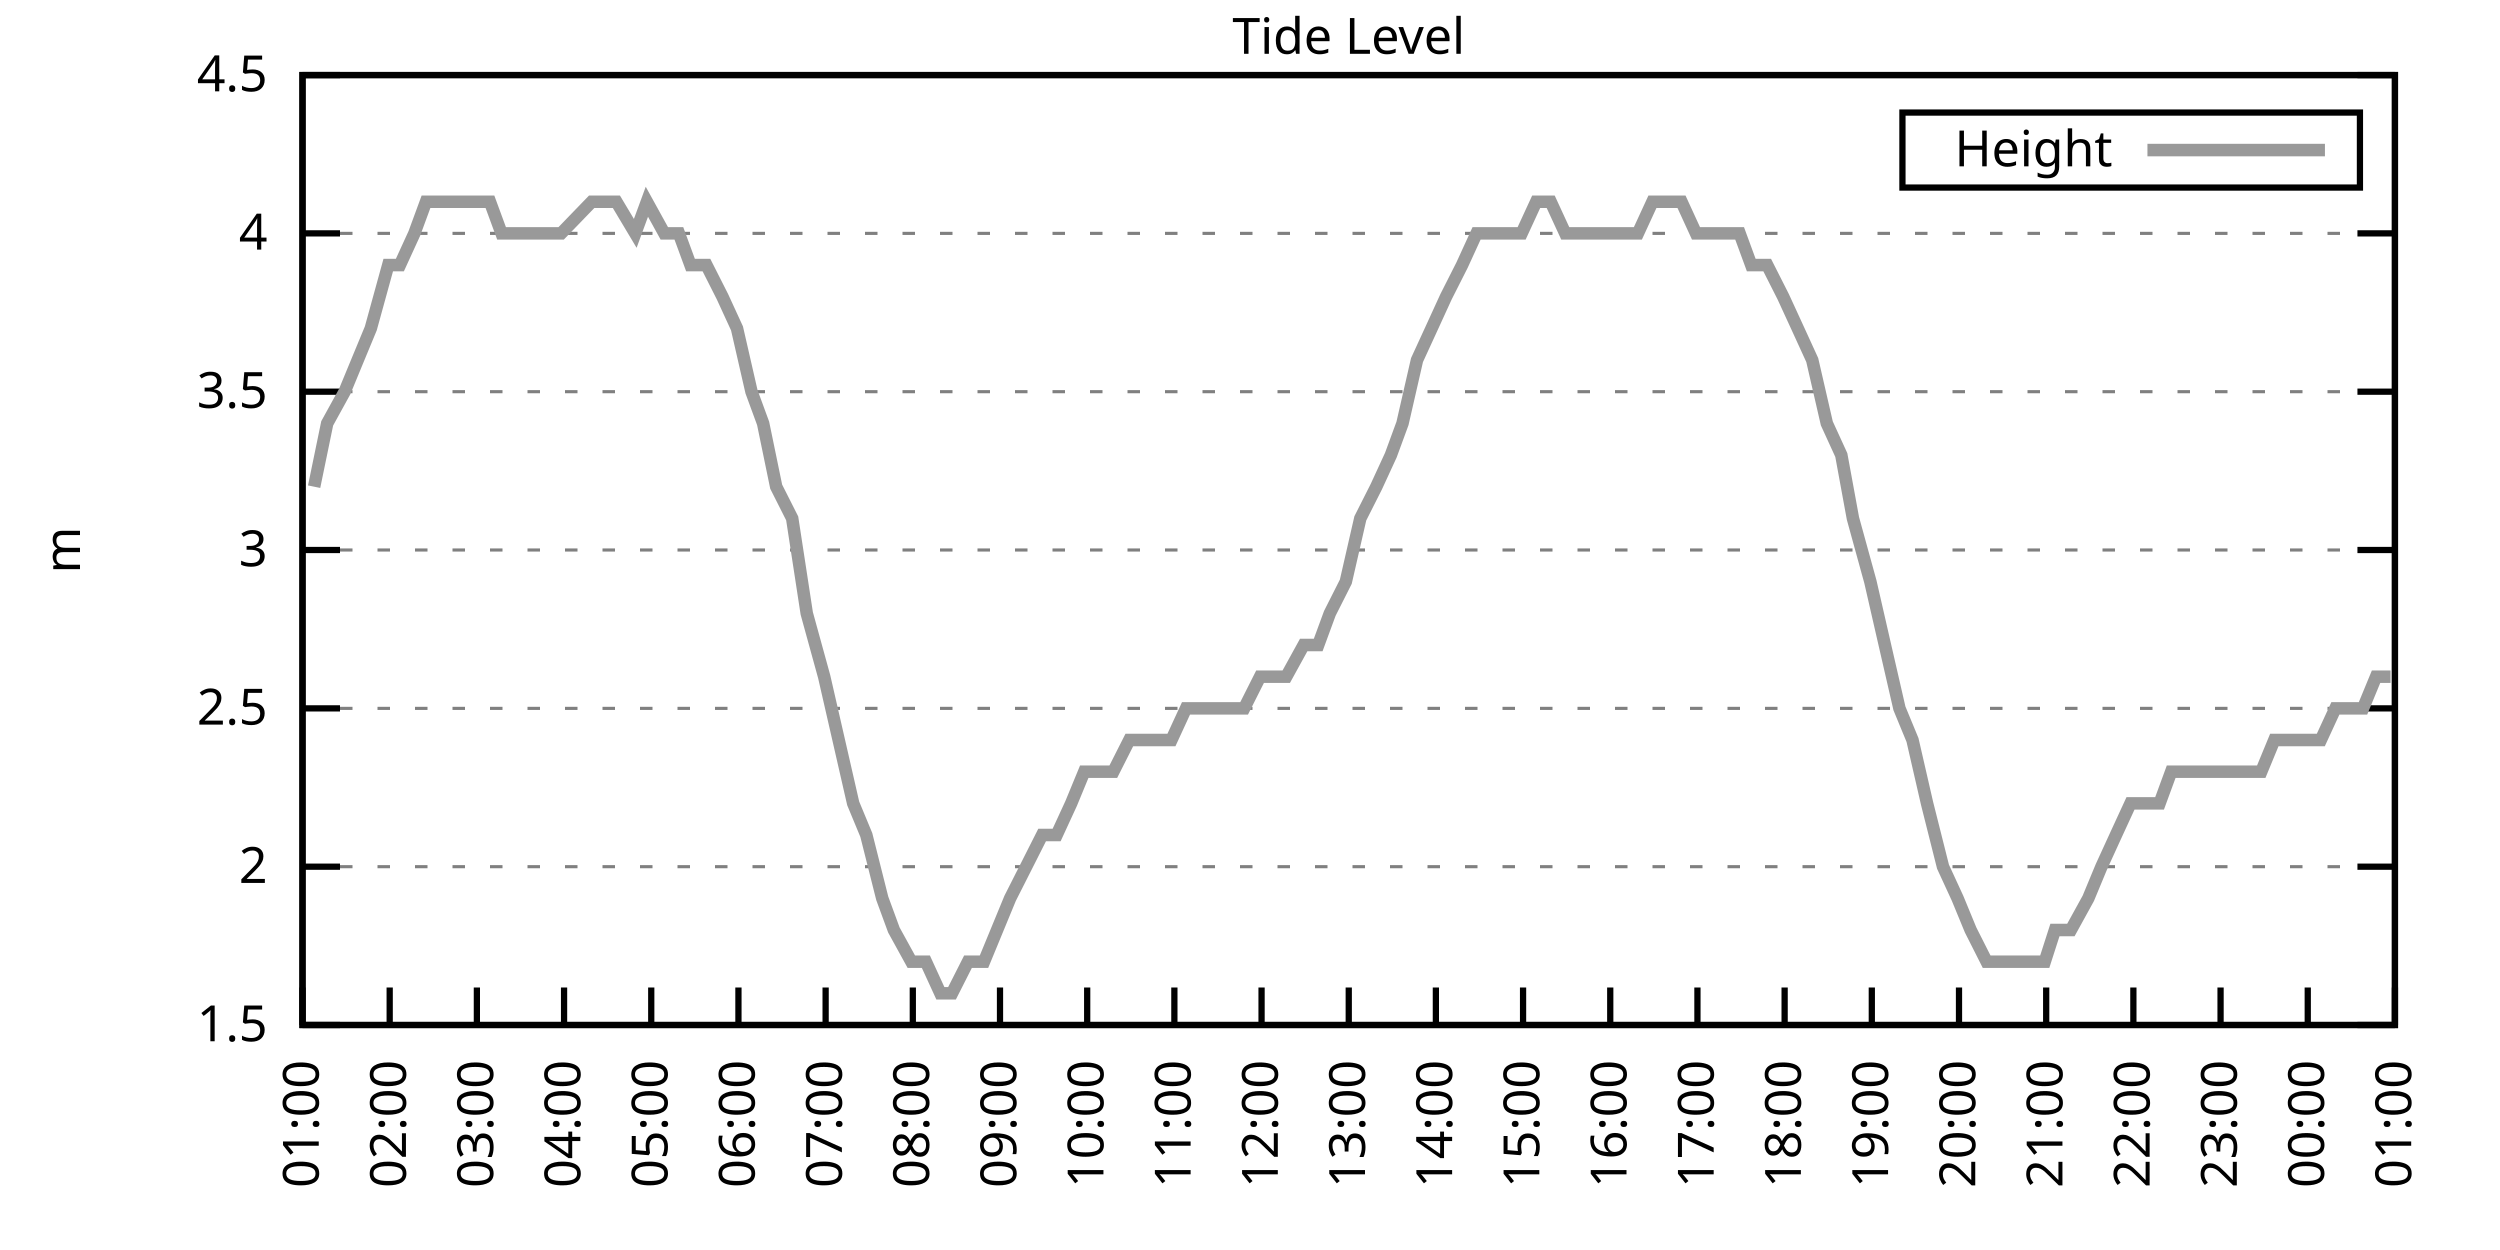
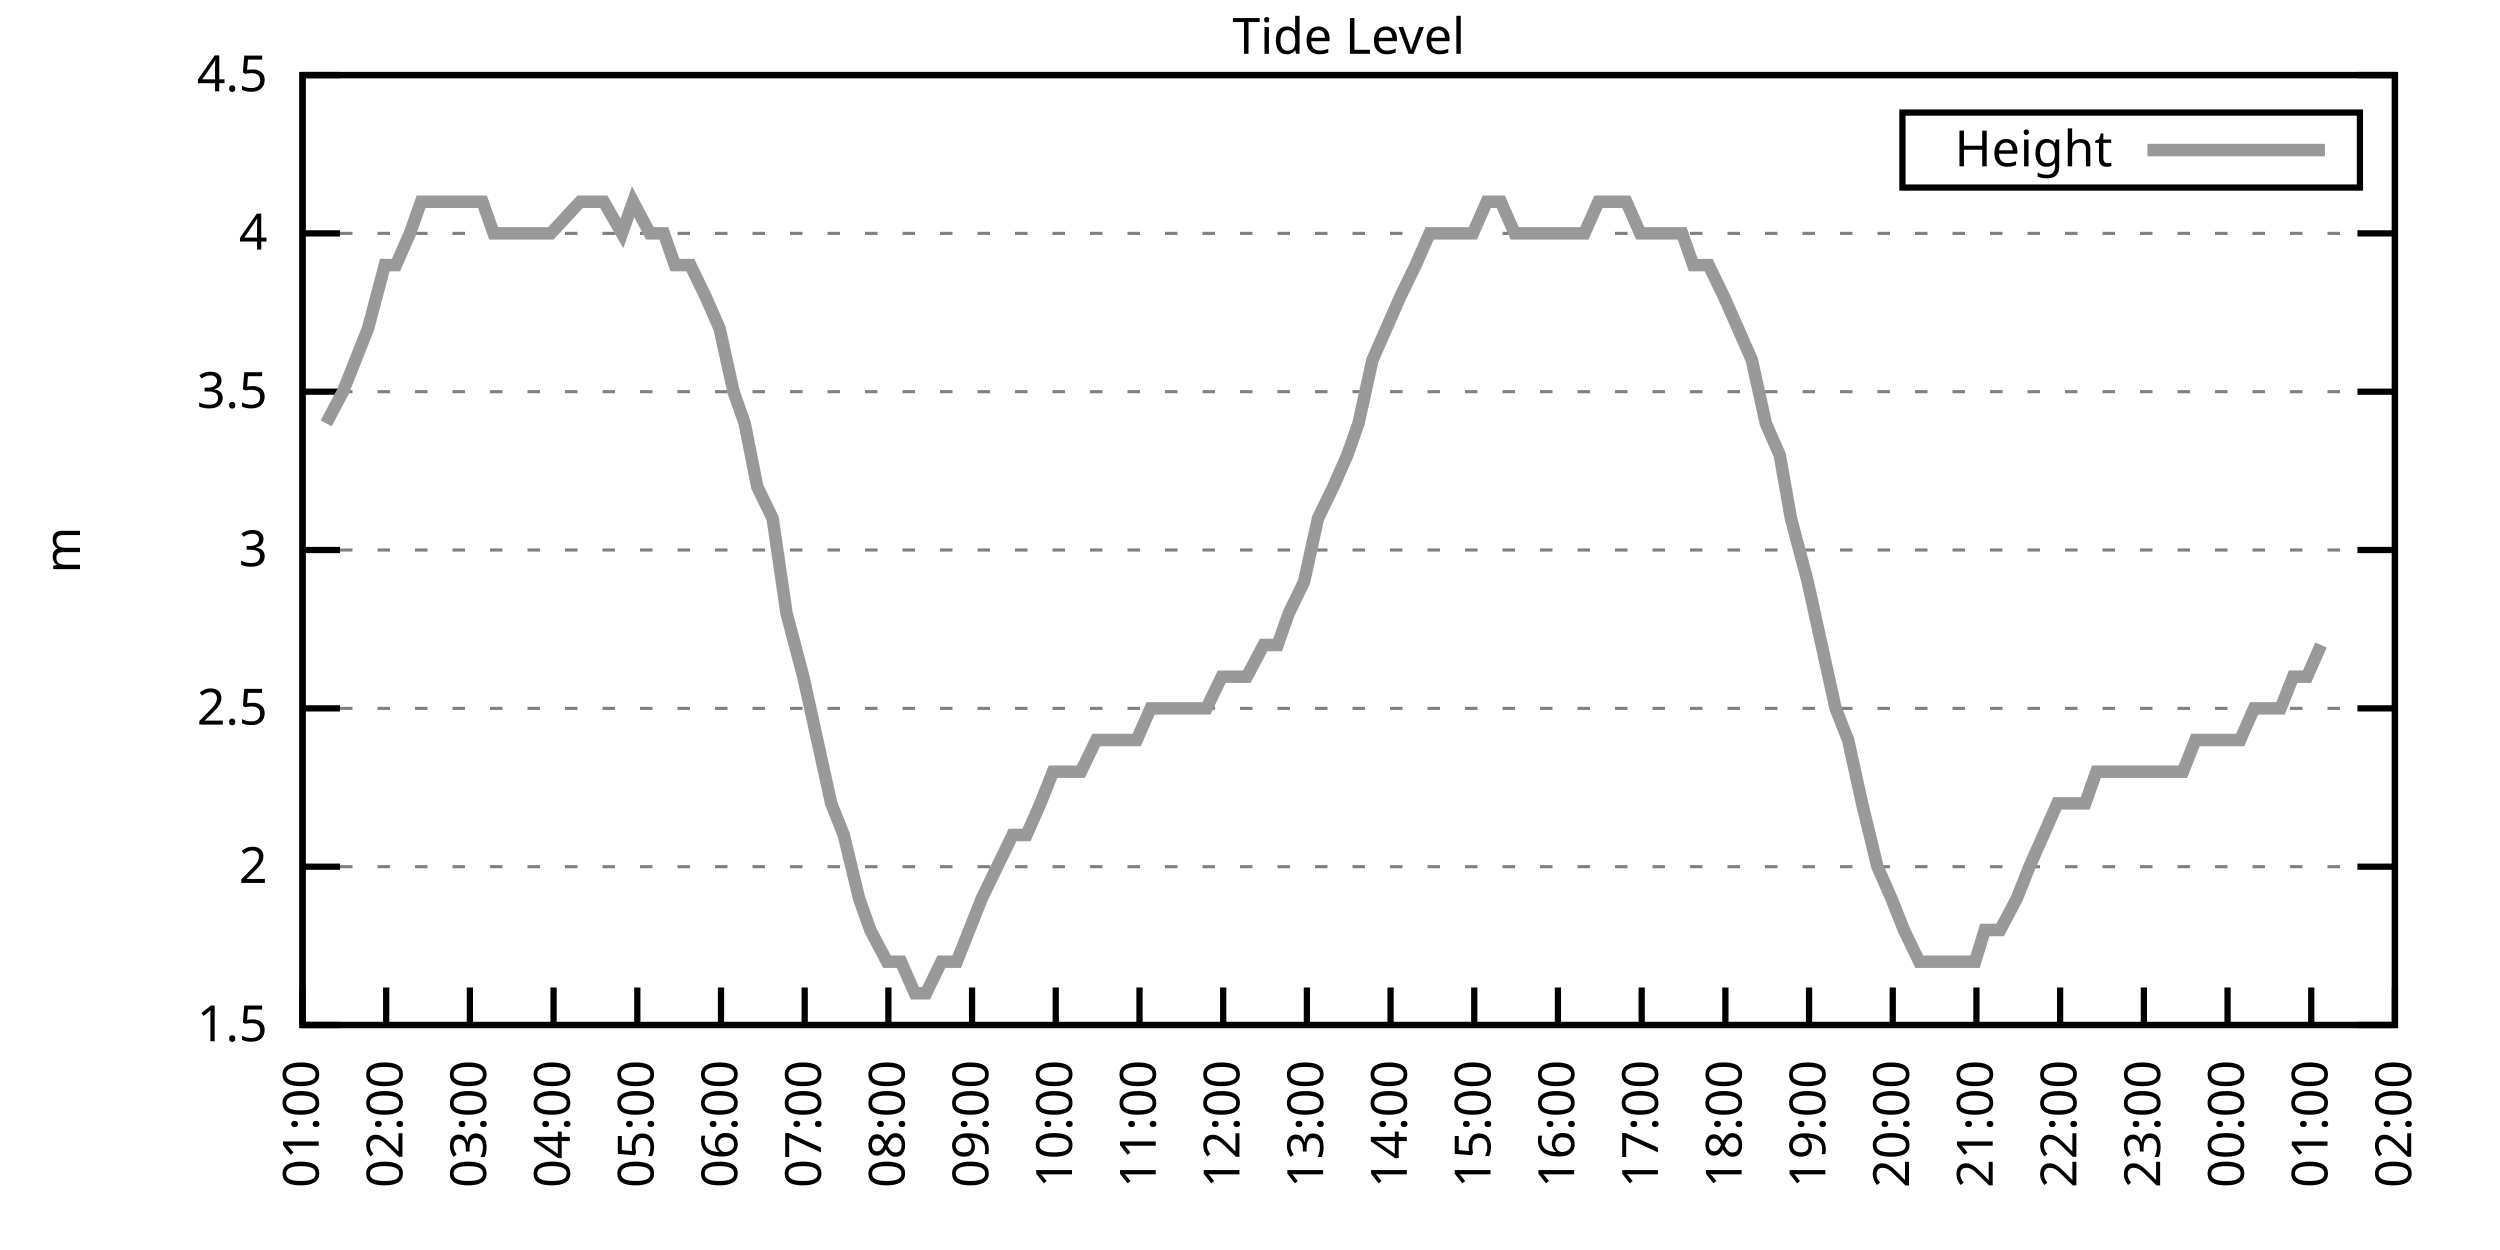
<svg xmlns="http://www.w3.org/2000/svg" xmlns:xlink="http://www.w3.org/1999/xlink" width="400" height="200" viewBox="0 0 400 200">
  <g id="gnuplot_canvas">
    <rect x="0" y="0" width="400" height="200" fill="none" />
    <defs>
      <circle id="gpDot" r="0.5" stroke-width="0.5" stroke="currentColor" />
      <path id="gpPt0" stroke-width="0.333" stroke="currentColor" d="M-1,0 h2 M0,-1 v2" />
      <path id="gpPt1" stroke-width="0.333" stroke="currentColor" d="M-1,-1 L1,1 M1,-1 L-1,1" />
      <path id="gpPt2" stroke-width="0.333" stroke="currentColor" d="M-1,0 L1,0 M0,-1 L0,1 M-1,-1 L1,1 M-1,1 L1,-1" />
      <rect id="gpPt3" stroke-width="0.333" stroke="currentColor" x="-1" y="-1" width="2" height="2" />
      <rect id="gpPt4" stroke-width="0.333" stroke="currentColor" fill="currentColor" x="-1" y="-1" width="2" height="2" />
      <circle id="gpPt5" stroke-width="0.333" stroke="currentColor" cx="0" cy="0" r="1" />
      <use xlink:href="#gpPt5" id="gpPt6" fill="currentColor" stroke="none" />
      <path id="gpPt7" stroke-width="0.333" stroke="currentColor" d="M0,-1.33 L-1.33,0.67 L1.33,0.67 z" />
      <use xlink:href="#gpPt7" id="gpPt8" fill="currentColor" stroke="none" />
      <use xlink:href="#gpPt7" id="gpPt9" stroke="currentColor" transform="rotate(180)" />
      <use xlink:href="#gpPt9" id="gpPt10" fill="currentColor" stroke="none" />
      <use xlink:href="#gpPt3" id="gpPt11" stroke="currentColor" transform="rotate(45)" />
      <use xlink:href="#gpPt11" id="gpPt12" fill="currentColor" stroke="none" />
      <path id="gpPt13" stroke-width="0.333" stroke="currentColor" d="M0,1.330 L1.265,0.411 L0.782,-1.067 L-0.782,-1.076 L-1.265,0.411 z" />
      <use xlink:href="#gpPt13" id="gpPt14" fill="currentColor" stroke="none" />
      <filter id="textbox" filterUnits="objectBoundingBox" x="0" y="0" height="1" width="1">
        <feFlood flood-color="white" flood-opacity="1" result="bgnd" />
        <feComposite in="SourceGraphic" in2="bgnd" operator="atop" />
      </filter>
      <filter id="greybox" filterUnits="objectBoundingBox" x="0" y="0" height="1" width="1">
        <feFlood flood-color="lightgrey" flood-opacity="1" result="grey" />
        <feComposite in="SourceGraphic" in2="grey" operator="atop" />
      </filter>
    </defs>
    <g fill="none" color="white" stroke="currentColor" stroke-width="1.00" stroke-linecap="butt" stroke-linejoin="miter">
</g>
    <g fill="none" color="black" stroke="currentColor" stroke-width="1.00" stroke-linecap="butt" stroke-linejoin="miter">
      <g stroke="none" shape-rendering="crispEdges">
        <polygon fill="rgb(255, 255, 255)" points="48.40,164.00 383.18,164.00 383.18,12.02 48.40,12.02 " />
      </g>
    </g>
    <g fill="none" color="black" stroke="currentColor" stroke-width="1.00" stroke-linecap="butt" stroke-linejoin="miter">
</g>
    <g fill="none" color="black" stroke="black" stroke-width="0.50" stroke-linecap="butt" stroke-linejoin="miter">
</g>
    <g fill="none" color="gray" stroke="currentColor" stroke-width="0.50" stroke-linecap="butt" stroke-linejoin="miter">
      <path stroke="gray" stroke-dasharray="2,4" class="gridline" d="M48.40,164.00 L383.19,164.00  " />
    </g>
    <g fill="none" color="gray" stroke="gray" stroke-width="1.00" stroke-linecap="butt" stroke-linejoin="miter">
</g>
    <g fill="none" color="black" stroke="currentColor" stroke-width="1.00" stroke-linecap="butt" stroke-linejoin="miter">
      <path stroke="black" d="M48.40,164.00 L54.40,164.00 M383.19,164.00 L377.19,164.00  " />
      <g transform="translate(42.80,166.60)" stroke="none" fill="black" font-family="Sans" font-size="8.00" text-anchor="end">
        <text>
          <tspan font-family="Sans"> 1.5</tspan>
        </text>
      </g>
    </g>
    <g fill="none" color="black" stroke="currentColor" stroke-width="1.00" stroke-linecap="butt" stroke-linejoin="miter">
</g>
    <g fill="none" color="black" stroke="black" stroke-width="0.50" stroke-linecap="butt" stroke-linejoin="miter">
</g>
    <g fill="none" color="gray" stroke="currentColor" stroke-width="0.50" stroke-linecap="butt" stroke-linejoin="miter">
      <path stroke="gray" stroke-dasharray="2,4" class="gridline" d="M48.40,138.67 L383.19,138.67  " />
    </g>
    <g fill="none" color="gray" stroke="gray" stroke-width="1.00" stroke-linecap="butt" stroke-linejoin="miter">
</g>
    <g fill="none" color="black" stroke="currentColor" stroke-width="1.00" stroke-linecap="butt" stroke-linejoin="miter">
      <path stroke="black" d="M48.40,138.67 L54.40,138.67 M383.19,138.67 L377.19,138.67  " />
      <g transform="translate(42.80,141.27)" stroke="none" fill="black" font-family="Sans" font-size="8.00" text-anchor="end">
        <text>
          <tspan font-family="Sans"> 2</tspan>
        </text>
      </g>
    </g>
    <g fill="none" color="black" stroke="currentColor" stroke-width="1.00" stroke-linecap="butt" stroke-linejoin="miter">
</g>
    <g fill="none" color="black" stroke="black" stroke-width="0.50" stroke-linecap="butt" stroke-linejoin="miter">
</g>
    <g fill="none" color="gray" stroke="currentColor" stroke-width="0.50" stroke-linecap="butt" stroke-linejoin="miter">
      <path stroke="gray" stroke-dasharray="2,4" class="gridline" d="M48.40,113.34 L383.19,113.34  " />
    </g>
    <g fill="none" color="gray" stroke="gray" stroke-width="1.00" stroke-linecap="butt" stroke-linejoin="miter">
</g>
    <g fill="none" color="black" stroke="currentColor" stroke-width="1.00" stroke-linecap="butt" stroke-linejoin="miter">
      <path stroke="black" d="M48.40,113.34 L54.40,113.34 M383.19,113.34 L377.19,113.34  " />
      <g transform="translate(42.80,115.94)" stroke="none" fill="black" font-family="Sans" font-size="8.00" text-anchor="end">
        <text>
          <tspan font-family="Sans"> 2.5</tspan>
        </text>
      </g>
    </g>
    <g fill="none" color="black" stroke="currentColor" stroke-width="1.00" stroke-linecap="butt" stroke-linejoin="miter">
</g>
    <g fill="none" color="black" stroke="black" stroke-width="0.50" stroke-linecap="butt" stroke-linejoin="miter">
</g>
    <g fill="none" color="gray" stroke="currentColor" stroke-width="0.50" stroke-linecap="butt" stroke-linejoin="miter">
      <path stroke="gray" stroke-dasharray="2,4" class="gridline" d="M48.40,88.00 L383.19,88.00  " />
    </g>
    <g fill="none" color="gray" stroke="gray" stroke-width="1.00" stroke-linecap="butt" stroke-linejoin="miter">
</g>
    <g fill="none" color="black" stroke="currentColor" stroke-width="1.00" stroke-linecap="butt" stroke-linejoin="miter">
      <path stroke="black" d="M48.40,88.00 L54.40,88.00 M383.19,88.00 L377.19,88.00  " />
      <g transform="translate(42.80,90.60)" stroke="none" fill="black" font-family="Sans" font-size="8.00" text-anchor="end">
        <text>
          <tspan font-family="Sans"> 3</tspan>
        </text>
      </g>
    </g>
    <g fill="none" color="black" stroke="currentColor" stroke-width="1.00" stroke-linecap="butt" stroke-linejoin="miter">
</g>
    <g fill="none" color="black" stroke="black" stroke-width="0.50" stroke-linecap="butt" stroke-linejoin="miter">
</g>
    <g fill="none" color="gray" stroke="currentColor" stroke-width="0.50" stroke-linecap="butt" stroke-linejoin="miter">
      <path stroke="gray" stroke-dasharray="2,4" class="gridline" d="M48.40,62.67 L383.19,62.67  " />
    </g>
    <g fill="none" color="gray" stroke="gray" stroke-width="1.00" stroke-linecap="butt" stroke-linejoin="miter">
</g>
    <g fill="none" color="black" stroke="currentColor" stroke-width="1.00" stroke-linecap="butt" stroke-linejoin="miter">
      <path stroke="black" d="M48.40,62.67 L54.40,62.67 M383.19,62.67 L377.19,62.67  " />
      <g transform="translate(42.80,65.27)" stroke="none" fill="black" font-family="Sans" font-size="8.00" text-anchor="end">
        <text>
          <tspan font-family="Sans"> 3.5</tspan>
        </text>
      </g>
    </g>
    <g fill="none" color="black" stroke="currentColor" stroke-width="1.00" stroke-linecap="butt" stroke-linejoin="miter">
</g>
    <g fill="none" color="black" stroke="black" stroke-width="0.50" stroke-linecap="butt" stroke-linejoin="miter">
</g>
    <g fill="none" color="gray" stroke="currentColor" stroke-width="0.50" stroke-linecap="butt" stroke-linejoin="miter">
      <path stroke="gray" stroke-dasharray="2,4" class="gridline" d="M48.40,37.34 L383.19,37.34  " />
    </g>
    <g fill="none" color="gray" stroke="gray" stroke-width="1.00" stroke-linecap="butt" stroke-linejoin="miter">
</g>
    <g fill="none" color="black" stroke="currentColor" stroke-width="1.00" stroke-linecap="butt" stroke-linejoin="miter">
      <path stroke="black" d="M48.40,37.34 L54.40,37.34 M383.19,37.34 L377.19,37.34  " />
      <g transform="translate(42.80,39.94)" stroke="none" fill="black" font-family="Sans" font-size="8.00" text-anchor="end">
        <text>
          <tspan font-family="Sans"> 4</tspan>
        </text>
      </g>
    </g>
    <g fill="none" color="black" stroke="currentColor" stroke-width="1.00" stroke-linecap="butt" stroke-linejoin="miter">
</g>
    <g fill="none" color="black" stroke="black" stroke-width="0.50" stroke-linecap="butt" stroke-linejoin="miter">
</g>
    <g fill="none" color="gray" stroke="currentColor" stroke-width="0.50" stroke-linecap="butt" stroke-linejoin="miter">
      <path stroke="gray" stroke-dasharray="2,4" class="gridline" d="M48.40,12.01 L383.19,12.01  " />
    </g>
    <g fill="none" color="gray" stroke="gray" stroke-width="1.00" stroke-linecap="butt" stroke-linejoin="miter">
</g>
    <g fill="none" color="black" stroke="currentColor" stroke-width="1.00" stroke-linecap="butt" stroke-linejoin="miter">
      <path stroke="black" d="M48.40,12.01 L54.40,12.01 M383.19,12.01 L377.19,12.01  " />
      <g transform="translate(42.80,14.61)" stroke="none" fill="black" font-family="Sans" font-size="8.00" text-anchor="end">
        <text>
          <tspan font-family="Sans"> 4.5</tspan>
        </text>
      </g>
    </g>
    <g fill="none" color="black" stroke="currentColor" stroke-width="1.00" stroke-linecap="butt" stroke-linejoin="miter">
      <path stroke="black" d="M48.40,164.00 L48.40,158.00  " />
      <g transform="translate(51.00,169.60) rotate(270.00)" stroke="none" fill="black" font-family="Sans" font-size="8.00" text-anchor="end">
        <text>
          <tspan font-family="Sans">01:00</tspan>
        </text>
      </g>
    </g>
    <g fill="none" color="black" stroke="currentColor" stroke-width="1.00" stroke-linecap="butt" stroke-linejoin="miter">
-       <path stroke="black" d="M62.35,164.00 L62.35,158.00  " />
-       <g transform="translate(64.95,169.60) rotate(270.00)" stroke="none" fill="black" font-family="Sans" font-size="8.00" text-anchor="end">
+       <path stroke="black" d="M61.79,164.00 L61.79,158.00  " />
+       <g transform="translate(64.39,169.60) rotate(270.00)" stroke="none" fill="black" font-family="Sans" font-size="8.00" text-anchor="end">
        <text>
          <tspan font-family="Sans">02:00</tspan>
        </text>
      </g>
    </g>
    <g fill="none" color="black" stroke="currentColor" stroke-width="1.00" stroke-linecap="butt" stroke-linejoin="miter">
-       <path stroke="black" d="M76.30,164.00 L76.30,158.00  " />
-       <g transform="translate(78.90,169.60) rotate(270.00)" stroke="none" fill="black" font-family="Sans" font-size="8.00" text-anchor="end">
+       <path stroke="black" d="M75.18,164.00 L75.18,158.00  " />
+       <g transform="translate(77.78,169.60) rotate(270.00)" stroke="none" fill="black" font-family="Sans" font-size="8.00" text-anchor="end">
        <text>
          <tspan font-family="Sans">03:00</tspan>
        </text>
      </g>
    </g>
    <g fill="none" color="black" stroke="currentColor" stroke-width="1.00" stroke-linecap="butt" stroke-linejoin="miter">
-       <path stroke="black" d="M90.25,164.00 L90.25,158.00  " />
-       <g transform="translate(92.85,169.60) rotate(270.00)" stroke="none" fill="black" font-family="Sans" font-size="8.00" text-anchor="end">
+       <path stroke="black" d="M88.57,164.00 L88.57,158.00  " />
+       <g transform="translate(91.17,169.60) rotate(270.00)" stroke="none" fill="black" font-family="Sans" font-size="8.00" text-anchor="end">
        <text>
          <tspan font-family="Sans">04:00</tspan>
        </text>
      </g>
    </g>
    <g fill="none" color="black" stroke="currentColor" stroke-width="1.00" stroke-linecap="butt" stroke-linejoin="miter">
-       <path stroke="black" d="M104.20,164.00 L104.20,158.00  " />
-       <g transform="translate(106.80,169.60) rotate(270.00)" stroke="none" fill="black" font-family="Sans" font-size="8.00" text-anchor="end">
+       <path stroke="black" d="M101.97,164.00 L101.97,158.00  " />
+       <g transform="translate(104.57,169.60) rotate(270.00)" stroke="none" fill="black" font-family="Sans" font-size="8.00" text-anchor="end">
        <text>
          <tspan font-family="Sans">05:00</tspan>
        </text>
      </g>
    </g>
    <g fill="none" color="black" stroke="currentColor" stroke-width="1.00" stroke-linecap="butt" stroke-linejoin="miter">
-       <path stroke="black" d="M118.15,164.00 L118.15,158.00  " />
-       <g transform="translate(120.75,169.60) rotate(270.00)" stroke="none" fill="black" font-family="Sans" font-size="8.00" text-anchor="end">
+       <path stroke="black" d="M115.36,164.00 L115.36,158.00  " />
+       <g transform="translate(117.96,169.60) rotate(270.00)" stroke="none" fill="black" font-family="Sans" font-size="8.00" text-anchor="end">
        <text>
          <tspan font-family="Sans">06:00</tspan>
        </text>
      </g>
    </g>
    <g fill="none" color="black" stroke="currentColor" stroke-width="1.00" stroke-linecap="butt" stroke-linejoin="miter">
-       <path stroke="black" d="M132.10,164.00 L132.10,158.00  " />
-       <g transform="translate(134.70,169.60) rotate(270.00)" stroke="none" fill="black" font-family="Sans" font-size="8.00" text-anchor="end">
+       <path stroke="black" d="M128.75,164.00 L128.75,158.00  " />
+       <g transform="translate(131.35,169.60) rotate(270.00)" stroke="none" fill="black" font-family="Sans" font-size="8.00" text-anchor="end">
        <text>
          <tspan font-family="Sans">07:00</tspan>
        </text>
      </g>
    </g>
    <g fill="none" color="black" stroke="currentColor" stroke-width="1.00" stroke-linecap="butt" stroke-linejoin="miter">
-       <path stroke="black" d="M146.05,164.00 L146.05,158.00  " />
-       <g transform="translate(148.65,169.60) rotate(270.00)" stroke="none" fill="black" font-family="Sans" font-size="8.00" text-anchor="end">
+       <path stroke="black" d="M142.14,164.00 L142.14,158.00  " />
+       <g transform="translate(144.74,169.60) rotate(270.00)" stroke="none" fill="black" font-family="Sans" font-size="8.00" text-anchor="end">
        <text>
          <tspan font-family="Sans">08:00</tspan>
        </text>
      </g>
    </g>
    <g fill="none" color="black" stroke="currentColor" stroke-width="1.00" stroke-linecap="butt" stroke-linejoin="miter">
-       <path stroke="black" d="M160.00,164.00 L160.00,158.00  " />
-       <g transform="translate(162.60,169.60) rotate(270.00)" stroke="none" fill="black" font-family="Sans" font-size="8.00" text-anchor="end">
+       <path stroke="black" d="M155.53,164.00 L155.53,158.00  " />
+       <g transform="translate(158.13,169.60) rotate(270.00)" stroke="none" fill="black" font-family="Sans" font-size="8.00" text-anchor="end">
        <text>
          <tspan font-family="Sans">09:00</tspan>
        </text>
      </g>
    </g>
    <g fill="none" color="black" stroke="currentColor" stroke-width="1.00" stroke-linecap="butt" stroke-linejoin="miter">
-       <path stroke="black" d="M173.95,164.00 L173.95,158.00  " />
-       <g transform="translate(176.55,169.60) rotate(270.00)" stroke="none" fill="black" font-family="Sans" font-size="8.00" text-anchor="end">
+       <path stroke="black" d="M168.92,164.00 L168.92,158.00  " />
+       <g transform="translate(171.52,169.60) rotate(270.00)" stroke="none" fill="black" font-family="Sans" font-size="8.00" text-anchor="end">
        <text>
          <tspan font-family="Sans">10:00</tspan>
        </text>
      </g>
    </g>
    <g fill="none" color="black" stroke="currentColor" stroke-width="1.00" stroke-linecap="butt" stroke-linejoin="miter">
-       <path stroke="black" d="M187.90,164.00 L187.90,158.00  " />
-       <g transform="translate(190.50,169.60) rotate(270.00)" stroke="none" fill="black" font-family="Sans" font-size="8.00" text-anchor="end">
+       <path stroke="black" d="M182.32,164.00 L182.32,158.00  " />
+       <g transform="translate(184.92,169.60) rotate(270.00)" stroke="none" fill="black" font-family="Sans" font-size="8.00" text-anchor="end">
        <text>
          <tspan font-family="Sans">11:00</tspan>
        </text>
      </g>
    </g>
    <g fill="none" color="black" stroke="currentColor" stroke-width="1.00" stroke-linecap="butt" stroke-linejoin="miter">
-       <path stroke="black" d="M201.85,164.00 L201.85,158.00  " />
-       <g transform="translate(204.45,169.60) rotate(270.00)" stroke="none" fill="black" font-family="Sans" font-size="8.00" text-anchor="end">
+       <path stroke="black" d="M195.71,164.00 L195.71,158.00  " />
+       <g transform="translate(198.31,169.60) rotate(270.00)" stroke="none" fill="black" font-family="Sans" font-size="8.00" text-anchor="end">
        <text>
          <tspan font-family="Sans">12:00</tspan>
        </text>
      </g>
    </g>
    <g fill="none" color="black" stroke="currentColor" stroke-width="1.00" stroke-linecap="butt" stroke-linejoin="miter">
-       <path stroke="black" d="M215.80,164.00 L215.80,158.00  " />
-       <g transform="translate(218.40,169.60) rotate(270.00)" stroke="none" fill="black" font-family="Sans" font-size="8.00" text-anchor="end">
+       <path stroke="black" d="M209.10,164.00 L209.10,158.00  " />
+       <g transform="translate(211.70,169.60) rotate(270.00)" stroke="none" fill="black" font-family="Sans" font-size="8.00" text-anchor="end">
        <text>
          <tspan font-family="Sans">13:00</tspan>
        </text>
      </g>
    </g>
    <g fill="none" color="black" stroke="currentColor" stroke-width="1.00" stroke-linecap="butt" stroke-linejoin="miter">
-       <path stroke="black" d="M229.74,164.00 L229.74,158.00  " />
-       <g transform="translate(232.34,169.60) rotate(270.00)" stroke="none" fill="black" font-family="Sans" font-size="8.00" text-anchor="end">
+       <path stroke="black" d="M222.49,164.00 L222.49,158.00  " />
+       <g transform="translate(225.09,169.60) rotate(270.00)" stroke="none" fill="black" font-family="Sans" font-size="8.00" text-anchor="end">
        <text>
          <tspan font-family="Sans">14:00</tspan>
        </text>
      </g>
    </g>
    <g fill="none" color="black" stroke="currentColor" stroke-width="1.00" stroke-linecap="butt" stroke-linejoin="miter">
-       <path stroke="black" d="M243.69,164.00 L243.69,158.00  " />
-       <g transform="translate(246.29,169.60) rotate(270.00)" stroke="none" fill="black" font-family="Sans" font-size="8.00" text-anchor="end">
+       <path stroke="black" d="M235.88,164.00 L235.88,158.00  " />
+       <g transform="translate(238.48,169.60) rotate(270.00)" stroke="none" fill="black" font-family="Sans" font-size="8.00" text-anchor="end">
        <text>
          <tspan font-family="Sans">15:00</tspan>
        </text>
      </g>
    </g>
    <g fill="none" color="black" stroke="currentColor" stroke-width="1.00" stroke-linecap="butt" stroke-linejoin="miter">
-       <path stroke="black" d="M257.64,164.00 L257.64,158.00  " />
-       <g transform="translate(260.24,169.60) rotate(270.00)" stroke="none" fill="black" font-family="Sans" font-size="8.00" text-anchor="end">
+       <path stroke="black" d="M249.27,164.00 L249.27,158.00  " />
+       <g transform="translate(251.87,169.60) rotate(270.00)" stroke="none" fill="black" font-family="Sans" font-size="8.00" text-anchor="end">
        <text>
          <tspan font-family="Sans">16:00</tspan>
        </text>
      </g>
    </g>
    <g fill="none" color="black" stroke="currentColor" stroke-width="1.00" stroke-linecap="butt" stroke-linejoin="miter">
-       <path stroke="black" d="M271.59,164.00 L271.59,158.00  " />
-       <g transform="translate(274.19,169.60) rotate(270.00)" stroke="none" fill="black" font-family="Sans" font-size="8.00" text-anchor="end">
+       <path stroke="black" d="M262.67,164.00 L262.67,158.00  " />
+       <g transform="translate(265.27,169.60) rotate(270.00)" stroke="none" fill="black" font-family="Sans" font-size="8.00" text-anchor="end">
        <text>
          <tspan font-family="Sans">17:00</tspan>
        </text>
      </g>
    </g>
    <g fill="none" color="black" stroke="currentColor" stroke-width="1.00" stroke-linecap="butt" stroke-linejoin="miter">
-       <path stroke="black" d="M285.54,164.00 L285.54,158.00  " />
-       <g transform="translate(288.14,169.60) rotate(270.00)" stroke="none" fill="black" font-family="Sans" font-size="8.00" text-anchor="end">
+       <path stroke="black" d="M276.06,164.00 L276.06,158.00  " />
+       <g transform="translate(278.66,169.60) rotate(270.00)" stroke="none" fill="black" font-family="Sans" font-size="8.00" text-anchor="end">
        <text>
          <tspan font-family="Sans">18:00</tspan>
        </text>
      </g>
    </g>
    <g fill="none" color="black" stroke="currentColor" stroke-width="1.00" stroke-linecap="butt" stroke-linejoin="miter">
-       <path stroke="black" d="M299.49,164.00 L299.49,158.00  " />
-       <g transform="translate(302.09,169.60) rotate(270.00)" stroke="none" fill="black" font-family="Sans" font-size="8.00" text-anchor="end">
+       <path stroke="black" d="M289.45,164.00 L289.45,158.00  " />
+       <g transform="translate(292.05,169.60) rotate(270.00)" stroke="none" fill="black" font-family="Sans" font-size="8.00" text-anchor="end">
        <text>
          <tspan font-family="Sans">19:00</tspan>
        </text>
      </g>
    </g>
    <g fill="none" color="black" stroke="currentColor" stroke-width="1.00" stroke-linecap="butt" stroke-linejoin="miter">
-       <path stroke="black" d="M313.44,164.00 L313.44,158.00  " />
-       <g transform="translate(316.04,169.60) rotate(270.00)" stroke="none" fill="black" font-family="Sans" font-size="8.00" text-anchor="end">
+       <path stroke="black" d="M302.84,164.00 L302.84,158.00  " />
+       <g transform="translate(305.44,169.60) rotate(270.00)" stroke="none" fill="black" font-family="Sans" font-size="8.00" text-anchor="end">
        <text>
          <tspan font-family="Sans">20:00</tspan>
        </text>
      </g>
    </g>
    <g fill="none" color="black" stroke="currentColor" stroke-width="1.00" stroke-linecap="butt" stroke-linejoin="miter">
-       <path stroke="black" d="M327.39,164.00 L327.39,158.00  " />
-       <g transform="translate(329.99,169.60) rotate(270.00)" stroke="none" fill="black" font-family="Sans" font-size="8.00" text-anchor="end">
+       <path stroke="black" d="M316.23,164.00 L316.23,158.00  " />
+       <g transform="translate(318.83,169.60) rotate(270.00)" stroke="none" fill="black" font-family="Sans" font-size="8.00" text-anchor="end">
        <text>
          <tspan font-family="Sans">21:00</tspan>
        </text>
      </g>
    </g>
    <g fill="none" color="black" stroke="currentColor" stroke-width="1.00" stroke-linecap="butt" stroke-linejoin="miter">
-       <path stroke="black" d="M341.34,164.00 L341.34,158.00  " />
-       <g transform="translate(343.94,169.60) rotate(270.00)" stroke="none" fill="black" font-family="Sans" font-size="8.00" text-anchor="end">
+       <path stroke="black" d="M329.62,164.00 L329.62,158.00  " />
+       <g transform="translate(332.22,169.60) rotate(270.00)" stroke="none" fill="black" font-family="Sans" font-size="8.00" text-anchor="end">
        <text>
          <tspan font-family="Sans">22:00</tspan>
        </text>
      </g>
    </g>
    <g fill="none" color="black" stroke="currentColor" stroke-width="1.00" stroke-linecap="butt" stroke-linejoin="miter">
-       <path stroke="black" d="M355.29,164.00 L355.29,158.00  " />
-       <g transform="translate(357.89,169.60) rotate(270.00)" stroke="none" fill="black" font-family="Sans" font-size="8.00" text-anchor="end">
+       <path stroke="black" d="M343.02,164.00 L343.02,158.00  " />
+       <g transform="translate(345.62,169.60) rotate(270.00)" stroke="none" fill="black" font-family="Sans" font-size="8.00" text-anchor="end">
        <text>
          <tspan font-family="Sans">23:00</tspan>
        </text>
      </g>
    </g>
    <g fill="none" color="black" stroke="currentColor" stroke-width="1.00" stroke-linecap="butt" stroke-linejoin="miter">
-       <path stroke="black" d="M369.24,164.00 L369.24,158.00  " />
-       <g transform="translate(371.84,169.60) rotate(270.00)" stroke="none" fill="black" font-family="Sans" font-size="8.00" text-anchor="end">
+       <path stroke="black" d="M356.41,164.00 L356.41,158.00  " />
+       <g transform="translate(359.01,169.60) rotate(270.00)" stroke="none" fill="black" font-family="Sans" font-size="8.00" text-anchor="end">
        <text>
          <tspan font-family="Sans">00:00</tspan>
+         </text>
+       </g>
+     </g>
+     <g fill="none" color="black" stroke="currentColor" stroke-width="1.00" stroke-linecap="butt" stroke-linejoin="miter">
+       <path stroke="black" d="M369.80,164.00 L369.80,158.00  " />
+       <g transform="translate(372.40,169.60) rotate(270.00)" stroke="none" fill="black" font-family="Sans" font-size="8.00" text-anchor="end">
+         <text>
+           <tspan font-family="Sans">01:00</tspan>
        </text>
      </g>
    </g>
    <g fill="none" color="black" stroke="currentColor" stroke-width="1.00" stroke-linecap="butt" stroke-linejoin="miter">
      <path stroke="black" d="M383.19,164.00 L383.19,158.00  " />
      <g transform="translate(385.79,169.60) rotate(270.00)" stroke="none" fill="black" font-family="Sans" font-size="8.00" text-anchor="end">
        <text>
-           <tspan font-family="Sans">01:00</tspan>
+           <tspan font-family="Sans">02:00</tspan>
        </text>
      </g>
    </g>
    <g fill="none" color="black" stroke="currentColor" stroke-width="1.00" stroke-linecap="butt" stroke-linejoin="miter">
</g>
    <g fill="none" color="black" stroke="currentColor" stroke-width="1.00" stroke-linecap="butt" stroke-linejoin="miter">
      <path stroke="black" d="M48.40,12.01 L48.40,164.00 L383.19,164.00 L383.19,12.01 L48.40,12.01 Z  " />
    </g>
    <g fill="none" color="black" stroke="currentColor" stroke-width="1.00" stroke-linecap="butt" stroke-linejoin="miter">
</g>
    <g fill="none" color="black" stroke="currentColor" stroke-width="1.00" stroke-linecap="butt" stroke-linejoin="miter">
      <path stroke="black" d="M304.39,30.01 L304.39,18.01 L377.59,18.01 L377.59,30.01 L304.39,30.01 Z  " />
    </g>
    <g id="Tide_level_plot_1">
      <g fill="none" color="white" stroke="black" stroke-width="2.00" stroke-linecap="butt" stroke-linejoin="miter">
</g>
      <g fill="none" color="black" stroke="currentColor" stroke-width="2.00" stroke-linecap="butt" stroke-linejoin="miter">
        <g transform="translate(337.99,26.61)" stroke="none" fill="black" font-family="Sans" font-size="8.00" text-anchor="end">
          <text>
            <tspan font-family="Sans">Height</tspan>
          </text>
        </g>
      </g>
      <g fill="none" color="black" stroke="currentColor" stroke-width="2.00" stroke-linecap="butt" stroke-linejoin="miter">
-         <path stroke="rgb(153, 153, 153)" d="M343.59,24.01 L371.99,24.01 M50.26,77.87 L52.35,67.74 L55.14,62.67 L57.23,57.61 L59.33,52.54 L62.12,42.41   L63.98,42.41 L66.30,37.34 L68.16,32.28 L71.42,32.28 L73.51,32.28 L75.37,32.28 L78.39,32.28 L80.25,37.34   L82.34,37.34 L85.37,37.34 L86.99,37.34 L89.78,37.34 L94.67,32.28 L96.76,32.28 L98.62,32.28 L101.64,37.34   L103.50,32.28 L106.29,37.34 L108.62,37.34 L110.48,42.41 L113.03,42.41 L115.59,47.47 L117.92,52.54 L120.24,62.67   L122.10,67.74 L124.19,77.87 L126.75,82.94 L129.08,98.14 L131.87,108.27 L134.19,118.40 L136.51,128.54 L138.61,133.60   L141.16,143.73 L143.02,148.80 L145.81,153.87 L148.14,153.87 L150.46,158.93 L152.32,158.93 L154.88,153.87 L157.44,153.87   L161.62,143.73 L164.18,138.67 L166.74,133.60 L169.06,133.60 L171.39,128.54 L173.48,123.47 L175.57,123.47 L178.13,123.47   L180.69,118.40 L183.01,118.40 L185.34,118.40 L187.43,118.40 L189.76,113.34 L192.31,113.34 L194.64,113.34 L196.96,113.34   L199.06,113.34 L201.61,108.27 L203.94,108.27 L205.80,108.27 L208.59,103.20 L210.91,103.20 L212.77,98.14 L215.33,93.07   L217.65,82.94 L220.21,77.87 L222.54,72.81 L224.40,67.74 L226.72,57.61 L229.05,52.54 L231.37,47.47 L233.93,42.41   L236.25,37.34 L238.58,37.34 L240.67,37.34 L243.46,37.34 L245.79,32.28 L248.11,32.28 L250.44,37.34 L252.53,37.34   L254.85,37.34 L257.18,37.34 L259.50,37.34 L262.06,37.34 L264.39,32.28 L266.71,32.28 L269.04,32.28 L271.36,37.34   L273.69,37.34 L276.01,37.34 L278.34,37.34 L280.20,42.41 L282.75,42.41 L285.31,47.47 L287.64,52.54 L289.96,57.61   L292.29,67.74 L294.61,72.81 L296.47,82.94 L299.26,93.07 L301.58,103.20 L303.91,113.34 L306.00,118.40 L308.33,128.54   L310.88,138.67 L313.21,143.73 L315.30,148.80 L317.86,153.87 L319.95,153.87 L322.04,153.87 L324.60,153.87 L327.16,153.87   L328.79,148.80 L331.34,148.80 L334.13,143.73 L336.23,138.67 L338.55,133.60 L340.88,128.54 L343.20,128.54 L345.53,128.54   L347.39,123.47 L349.71,123.47 L352.27,123.47 L355.06,123.47 L357.38,123.47 L359.71,123.47 L361.80,123.47 L363.89,118.40   L366.22,118.40 L371.33,118.40 L373.66,113.34 L375.75,113.34 L378.08,113.34 L380.17,108.27 L382.49,108.27  " />
+         <path stroke="rgb(153, 153, 153)" d="M343.59,24.01 L371.99,24.01 M52.19,67.74 L54.87,62.67 L56.88,57.61 L58.89,52.54 L61.57,42.41 L63.35,42.41   L65.59,37.34 L67.37,32.28 L70.50,32.28 L72.50,32.28 L74.29,32.28 L77.19,32.28 L78.98,37.34 L80.99,37.34   L83.89,37.34 L85.45,37.34 L88.13,37.34 L92.82,32.28 L94.82,32.28 L96.61,32.28 L99.51,37.34 L101.30,32.28   L103.98,37.34 L106.21,37.34 L107.99,42.41 L110.45,42.41 L112.90,47.47 L115.13,52.54 L117.37,62.67 L119.15,67.74   L121.16,77.87 L123.62,82.94 L125.85,98.14 L128.53,108.27 L130.76,118.40 L132.99,128.54 L135.00,133.60 L137.45,143.73   L139.24,148.80 L141.92,153.87 L144.15,153.87 L146.38,158.93 L148.17,158.93 L150.62,153.87 L153.08,153.87 L157.10,143.73   L159.55,138.67 L162.01,133.60 L164.24,133.60 L166.47,128.54 L168.48,123.47 L170.49,123.47 L172.94,123.47 L175.40,118.40   L177.63,118.40 L179.86,118.40 L181.87,118.40 L184.10,113.34 L186.56,113.34 L188.79,113.34 L191.02,113.34 L193.03,113.34   L195.48,108.27 L197.72,108.27 L199.50,108.27 L202.18,103.20 L204.41,103.20 L206.20,98.14 L208.65,93.07 L210.88,82.94   L213.34,77.87 L215.57,72.81 L217.36,67.74 L219.59,57.61 L221.82,52.54 L224.05,47.47 L226.51,42.41 L228.74,37.34   L230.97,37.34 L232.98,37.34 L235.66,37.34 L237.89,32.28 L240.12,32.28 L242.36,37.34 L244.36,37.34 L246.60,37.34   L248.83,37.34 L251.06,37.34 L253.51,37.34 L255.75,32.28 L257.98,32.28 L260.21,32.28 L262.44,37.34 L264.67,37.34   L266.91,37.34 L269.14,37.34 L270.92,42.41 L273.38,42.41 L275.83,47.47 L278.07,52.54 L280.30,57.61 L282.53,67.74   L284.76,72.81 L286.55,82.94 L289.23,93.07 L291.46,103.20 L293.69,113.34 L295.70,118.40 L297.93,128.54 L300.39,138.67   L302.62,143.73 L304.63,148.80 L307.08,153.87 L309.09,153.87 L311.10,153.87 L313.55,153.87 L316.01,153.87 L317.57,148.80   L320.03,148.80 L322.70,143.73 L324.71,138.67 L326.95,133.60 L329.18,128.54 L331.41,128.54 L333.64,128.54 L335.43,123.47   L337.66,123.47 L340.11,123.47 L342.79,123.47 L345.02,123.47 L347.26,123.47 L349.26,123.47 L351.27,118.40 L353.51,118.40   L358.42,118.40 L360.65,113.34 L362.66,113.34 L364.89,113.34 L366.90,108.27 L369.13,108.27 L371.36,103.20  " />
      </g>
    </g>
    <g fill="none" color="black" stroke="currentColor" stroke-width="2.00" stroke-linecap="butt" stroke-linejoin="miter">
</g>
    <g fill="none" color="black" stroke="black" stroke-width="1.00" stroke-linecap="butt" stroke-linejoin="miter">
</g>
    <g fill="none" color="black" stroke="currentColor" stroke-width="1.00" stroke-linecap="butt" stroke-linejoin="miter">
      <path stroke="black" d="M48.40,12.01 L48.40,164.00 L383.19,164.00 L383.19,12.01 L48.40,12.01 Z  " />
      <g transform="translate(12.80,88.01) rotate(270.00)" stroke="none" fill="black" font-family="Sans" font-size="8.00" text-anchor="middle">
        <text>
          <tspan font-family="Sans">m</tspan>
        </text>
      </g>
    </g>
    <g fill="none" color="black" stroke="currentColor" stroke-width="1.00" stroke-linecap="butt" stroke-linejoin="miter">
</g>
    <g fill="none" color="black" stroke="currentColor" stroke-width="1.00" stroke-linecap="butt" stroke-linejoin="miter">
      <g transform="translate(215.79,8.61)" stroke="none" fill="black" font-family="Sans" font-size="8.00" text-anchor="middle">
        <text>
          <tspan font-family="Sans">Tide Level</tspan>
        </text>
      </g>
    </g>
    <g fill="none" color="black" stroke="currentColor" stroke-width="1.00" stroke-linecap="butt" stroke-linejoin="miter">
</g>
  </g>
</svg>
